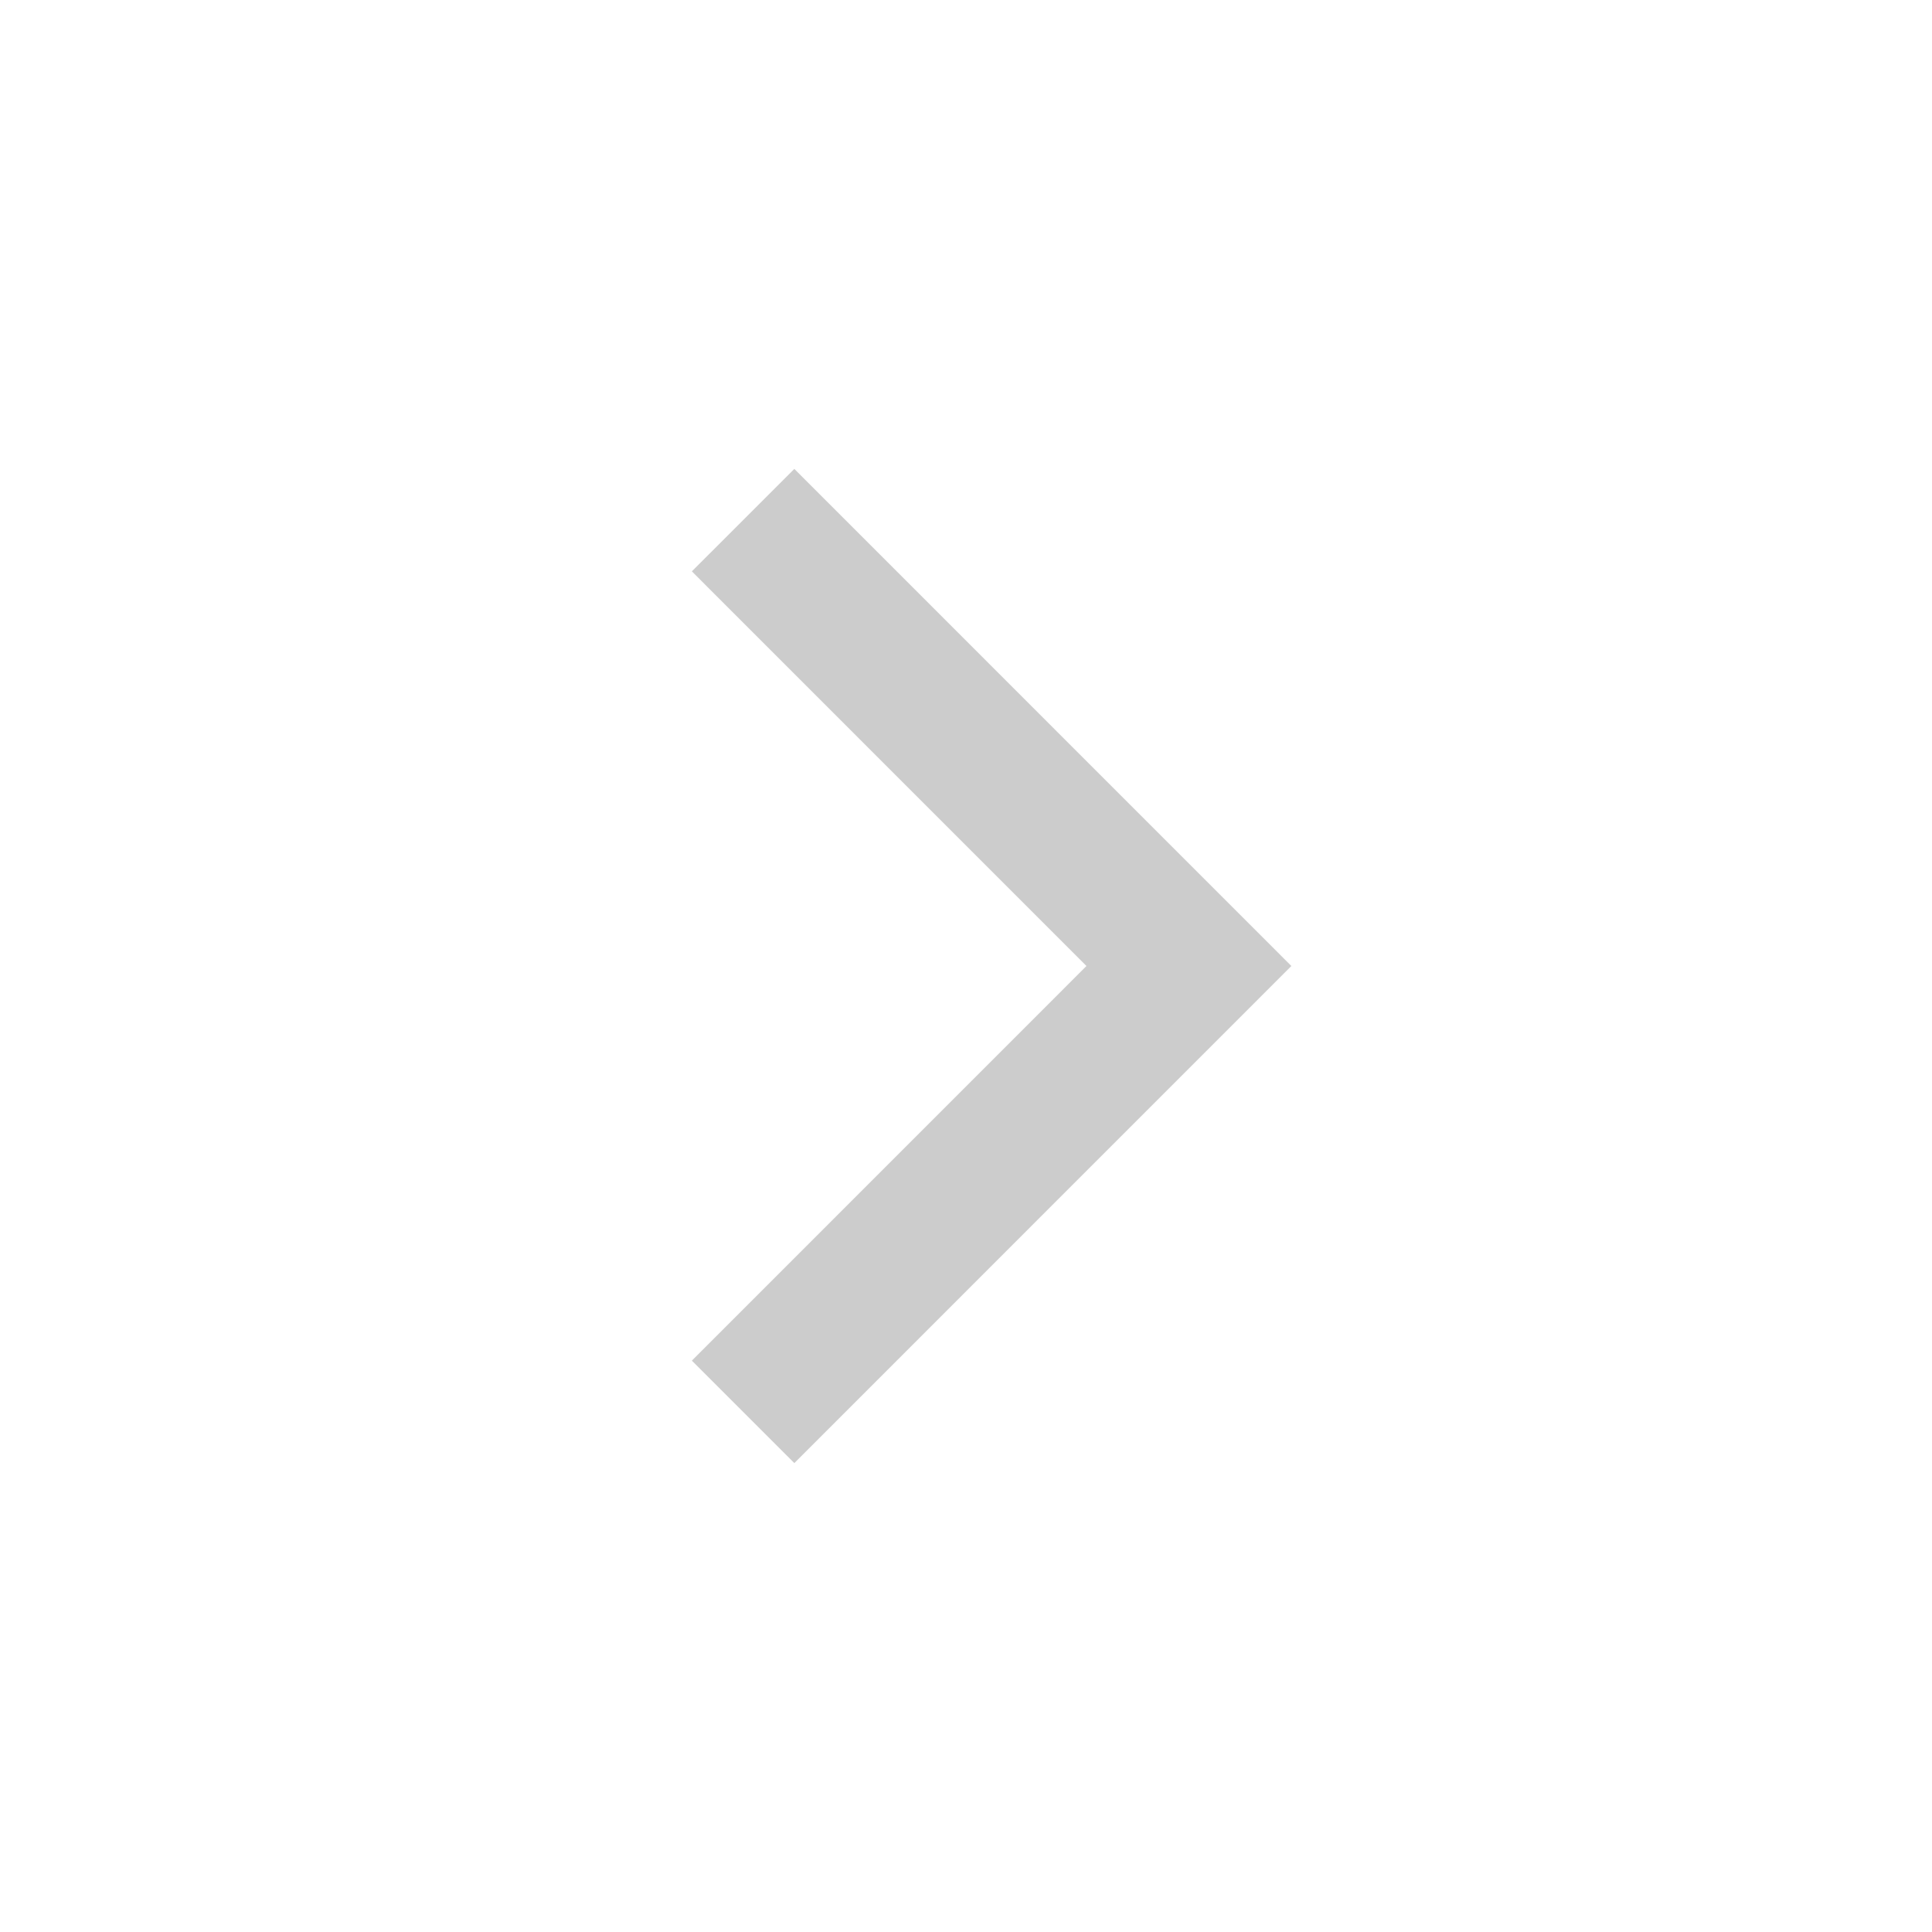
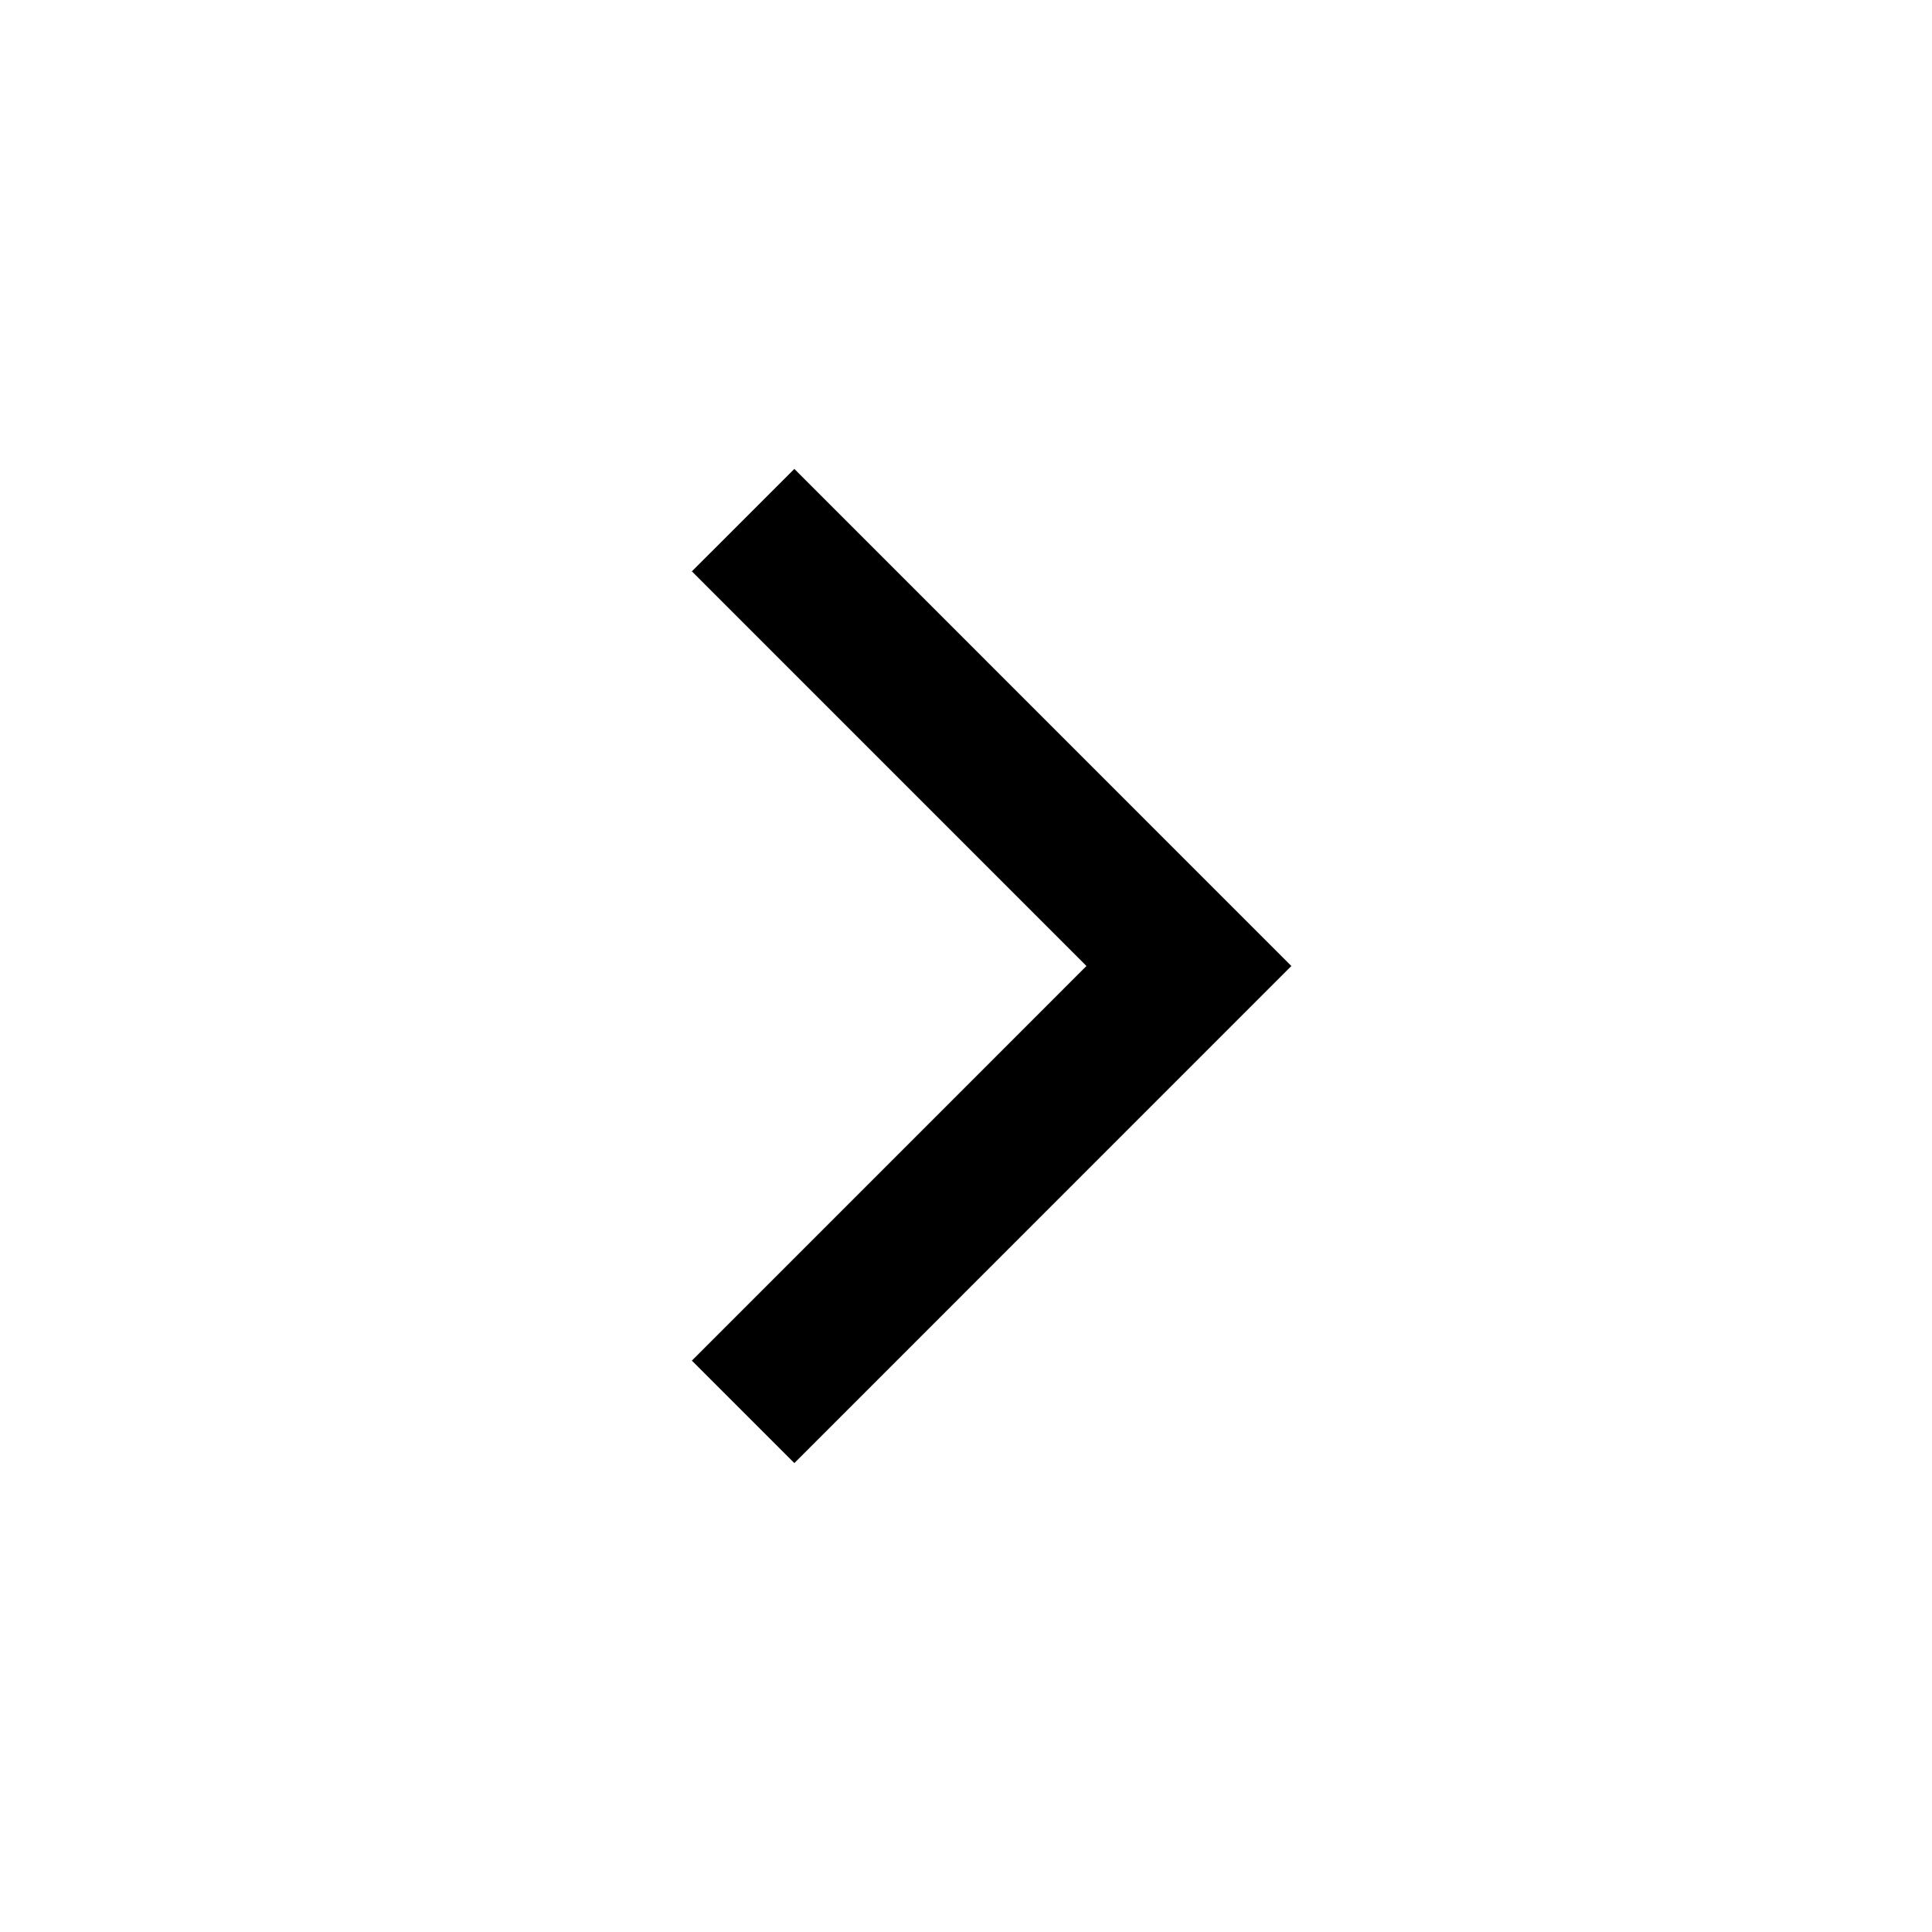
<svg xmlns="http://www.w3.org/2000/svg" width="32" height="32" viewBox="0 0 32 32" fill="none">
-   <g opacity="0.2">
-     <path d="M12.308 8.615L19.692 16L12.308 23.385" stroke="black" stroke-width="2.4" />
-   </g>
+   <path d="M12.308 8.615L19.692 16L12.308 23.385" stroke="black" stroke-width="2.4" />
</svg>
